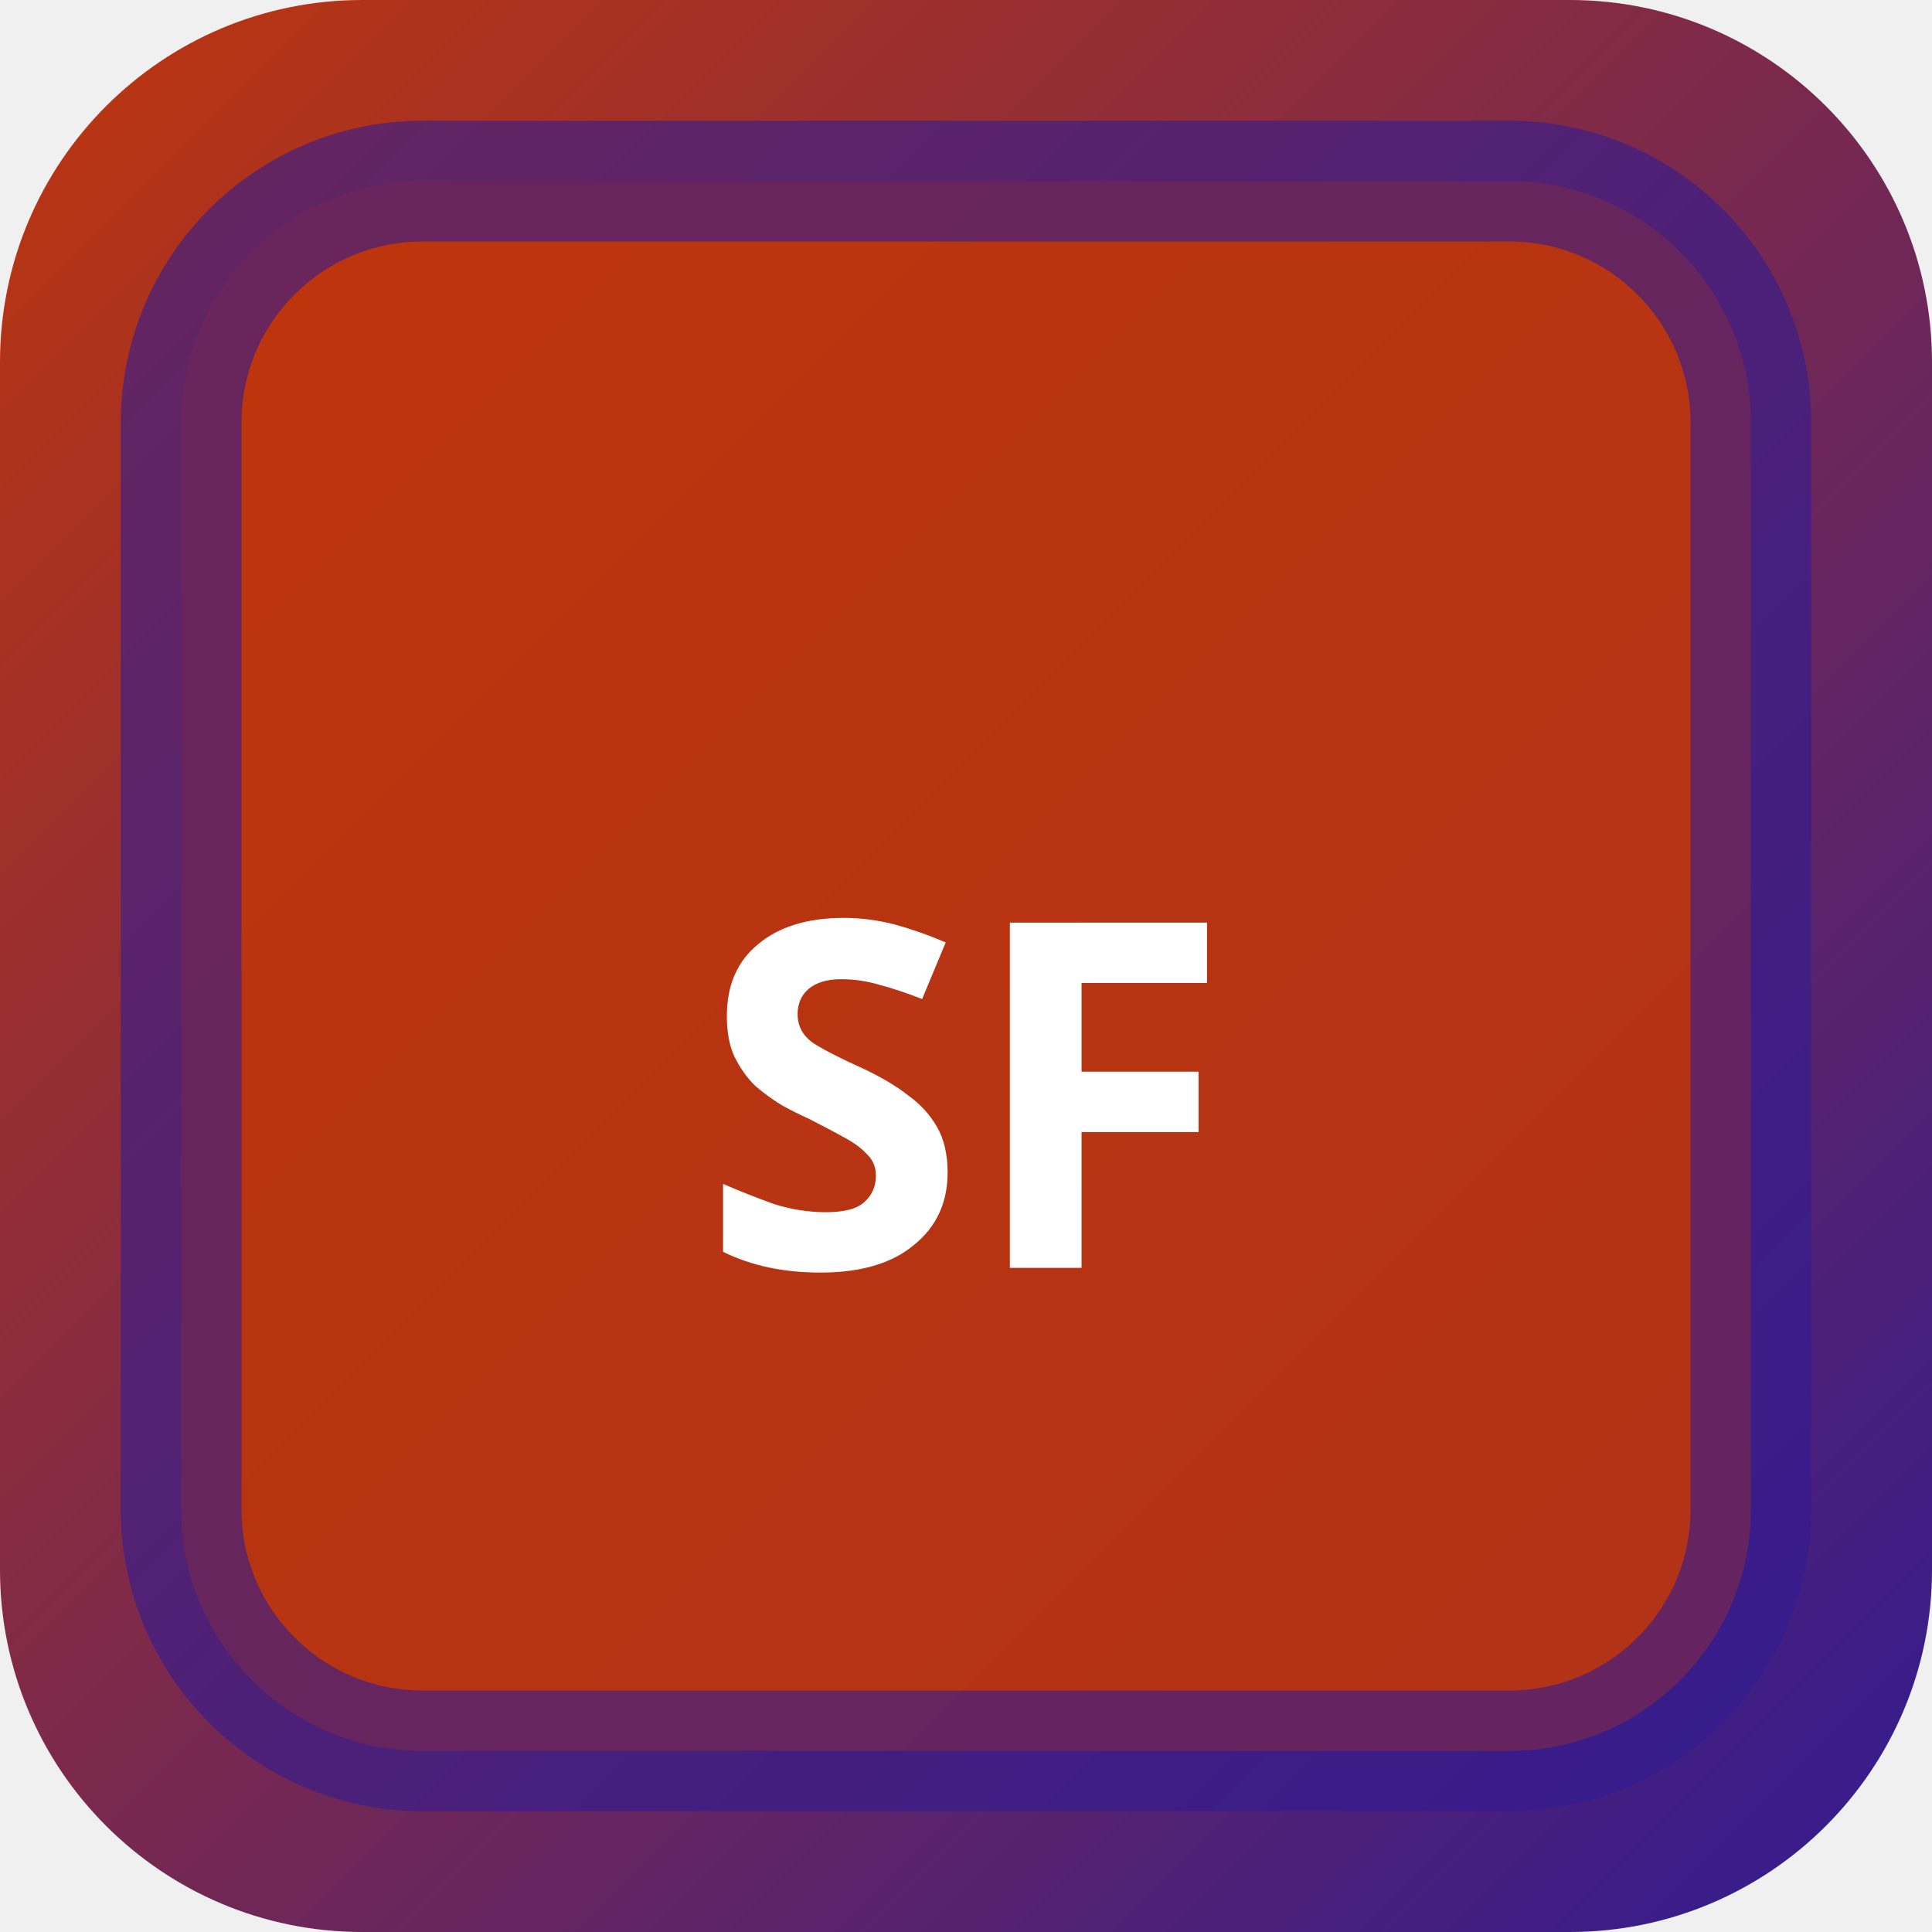
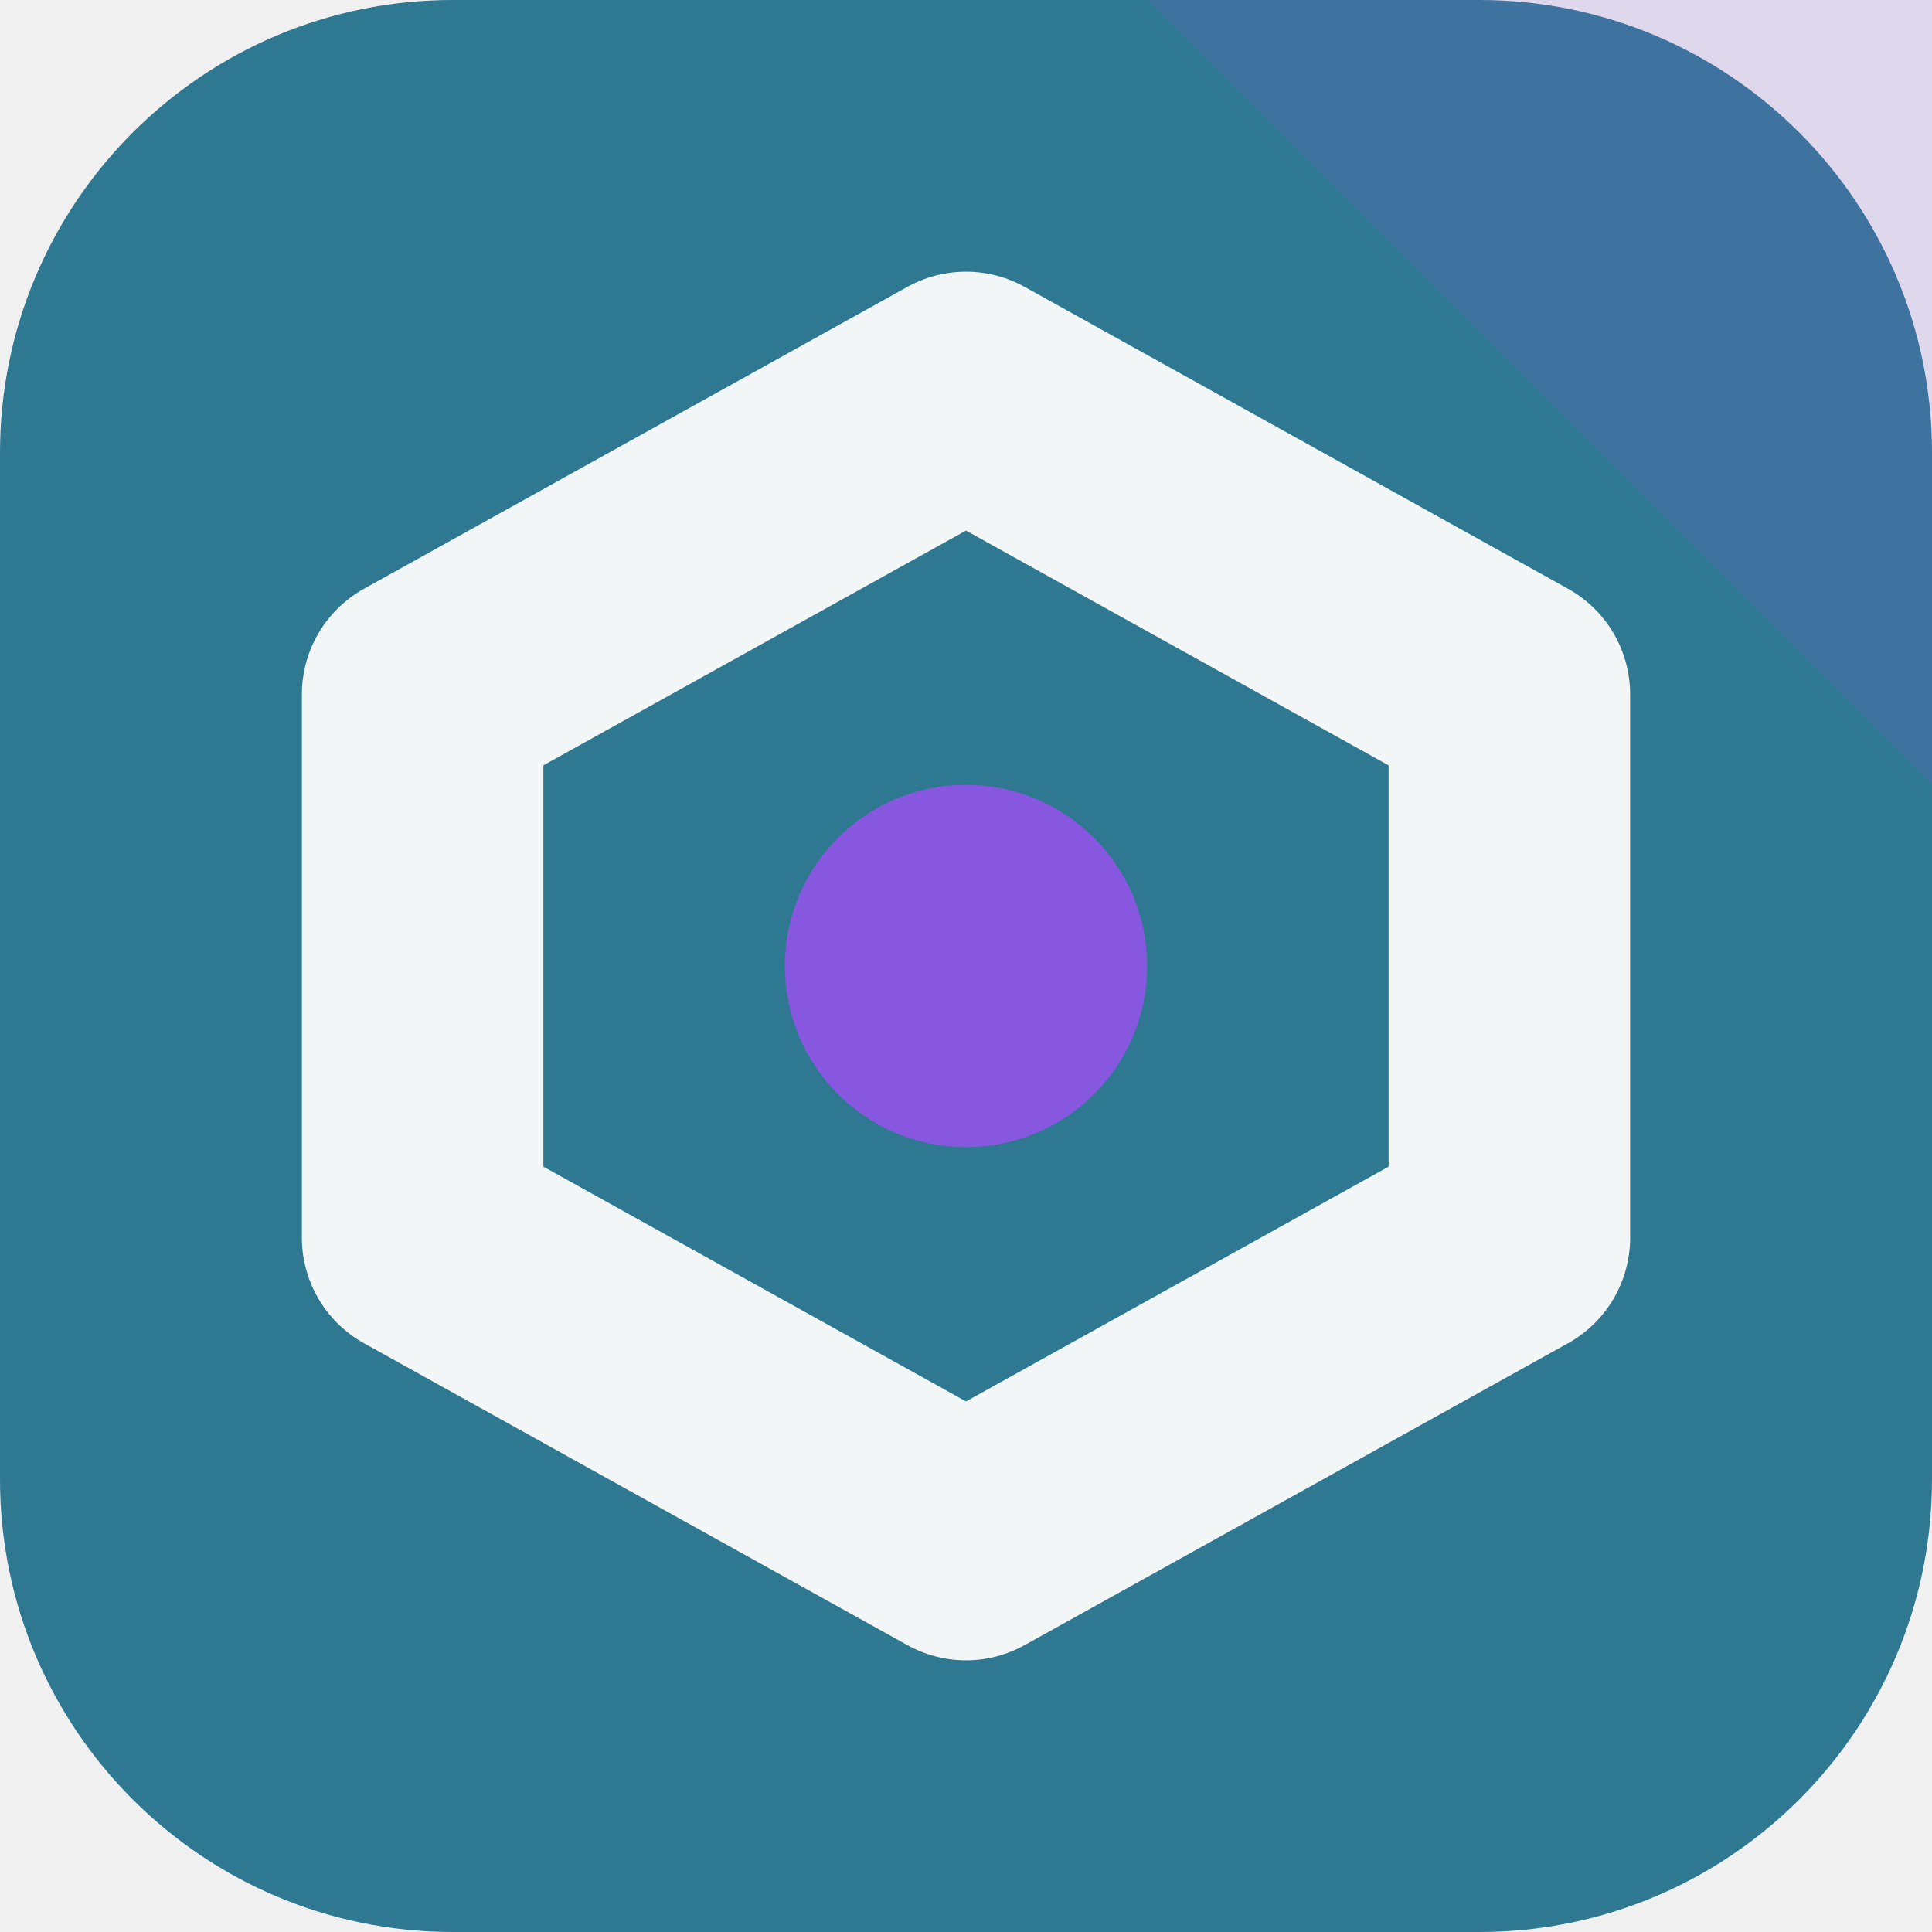
- <svg xmlns="http://www.w3.org/2000/svg" width="32" height="32" viewBox="0 0 32 32">
-   <defs>
-     <linearGradient id="bgsf-t" x1="0" y1="0" x2="1" y2="1">
-       <stop offset="0%" stop-color="#bf360c" />
-       <stop offset="100%" stop-color="#311b92" />
-     </linearGradient>
-   </defs>
-   <rect width="32" height="32" rx="6" fill="url(#bgsf-t)" />
-   <rect x="3" y="3" width="26" height="26" rx="4" fill="rgba(191,54,12,0.9)" stroke="rgba(49,27,146,0.6)" stroke-width="2" />
-   <text x="16" y="21" text-anchor="middle" fill="#fff" font-size="8" font-weight="700" font-family="system-ui">SF</text>
+ <svg xmlns="http://www.w3.org/2000/svg" width="64" height="64" viewBox="0 0 64 64" role="img">
+   <rect width="64" height="64" rx="15" fill="hsl(196 51% 38%)" />
+   <path d="M64 0v26L38 0Z" fill="hsl(261 68% 61%)" opacity="0.16" />
+   <g transform="rotate(0 32 32)">
+     <path d="M32 13 50 23v18L32 51 14 41V23Z" fill="none" stroke="hsl(196 24% 96%)" stroke-width="8" stroke-linejoin="round" />
+     <circle cx="32" cy="32" r="6" fill="hsl(261 68% 61%)" />
+   </g>
</svg>
